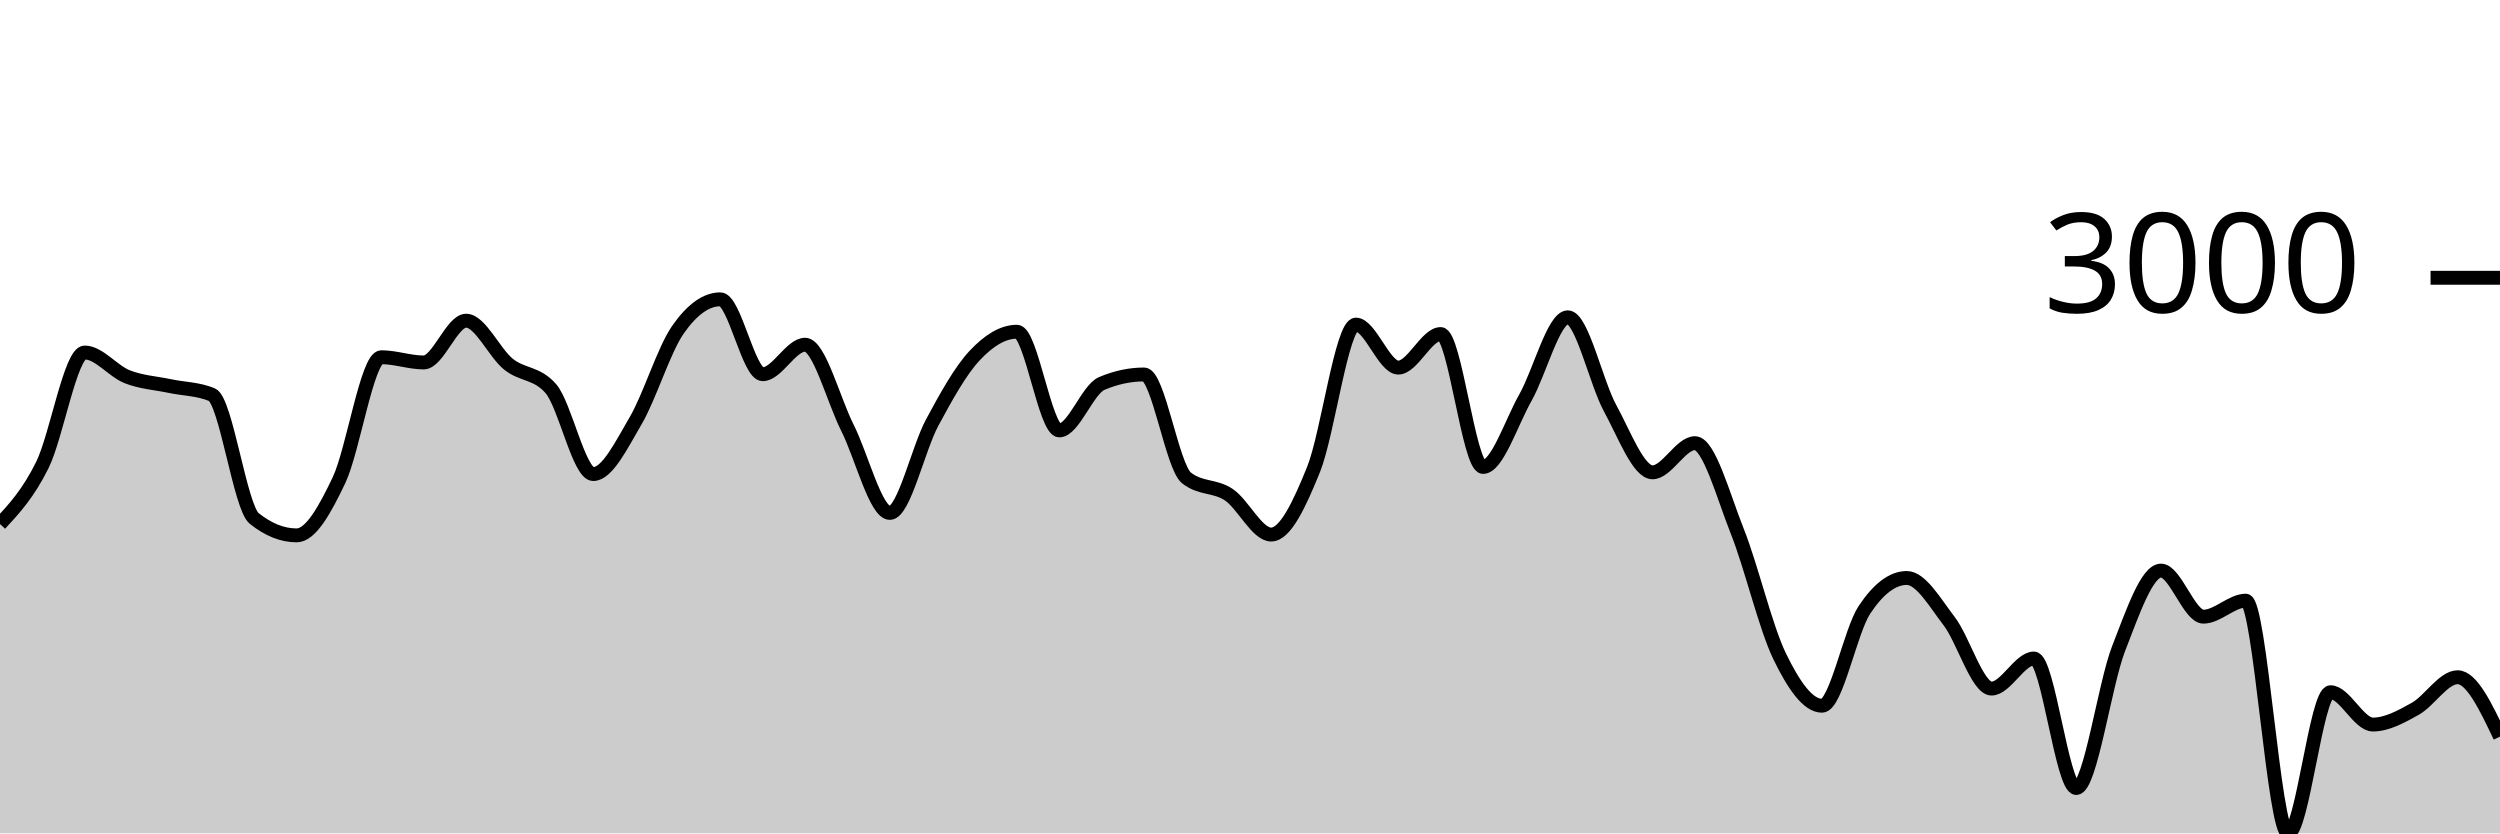
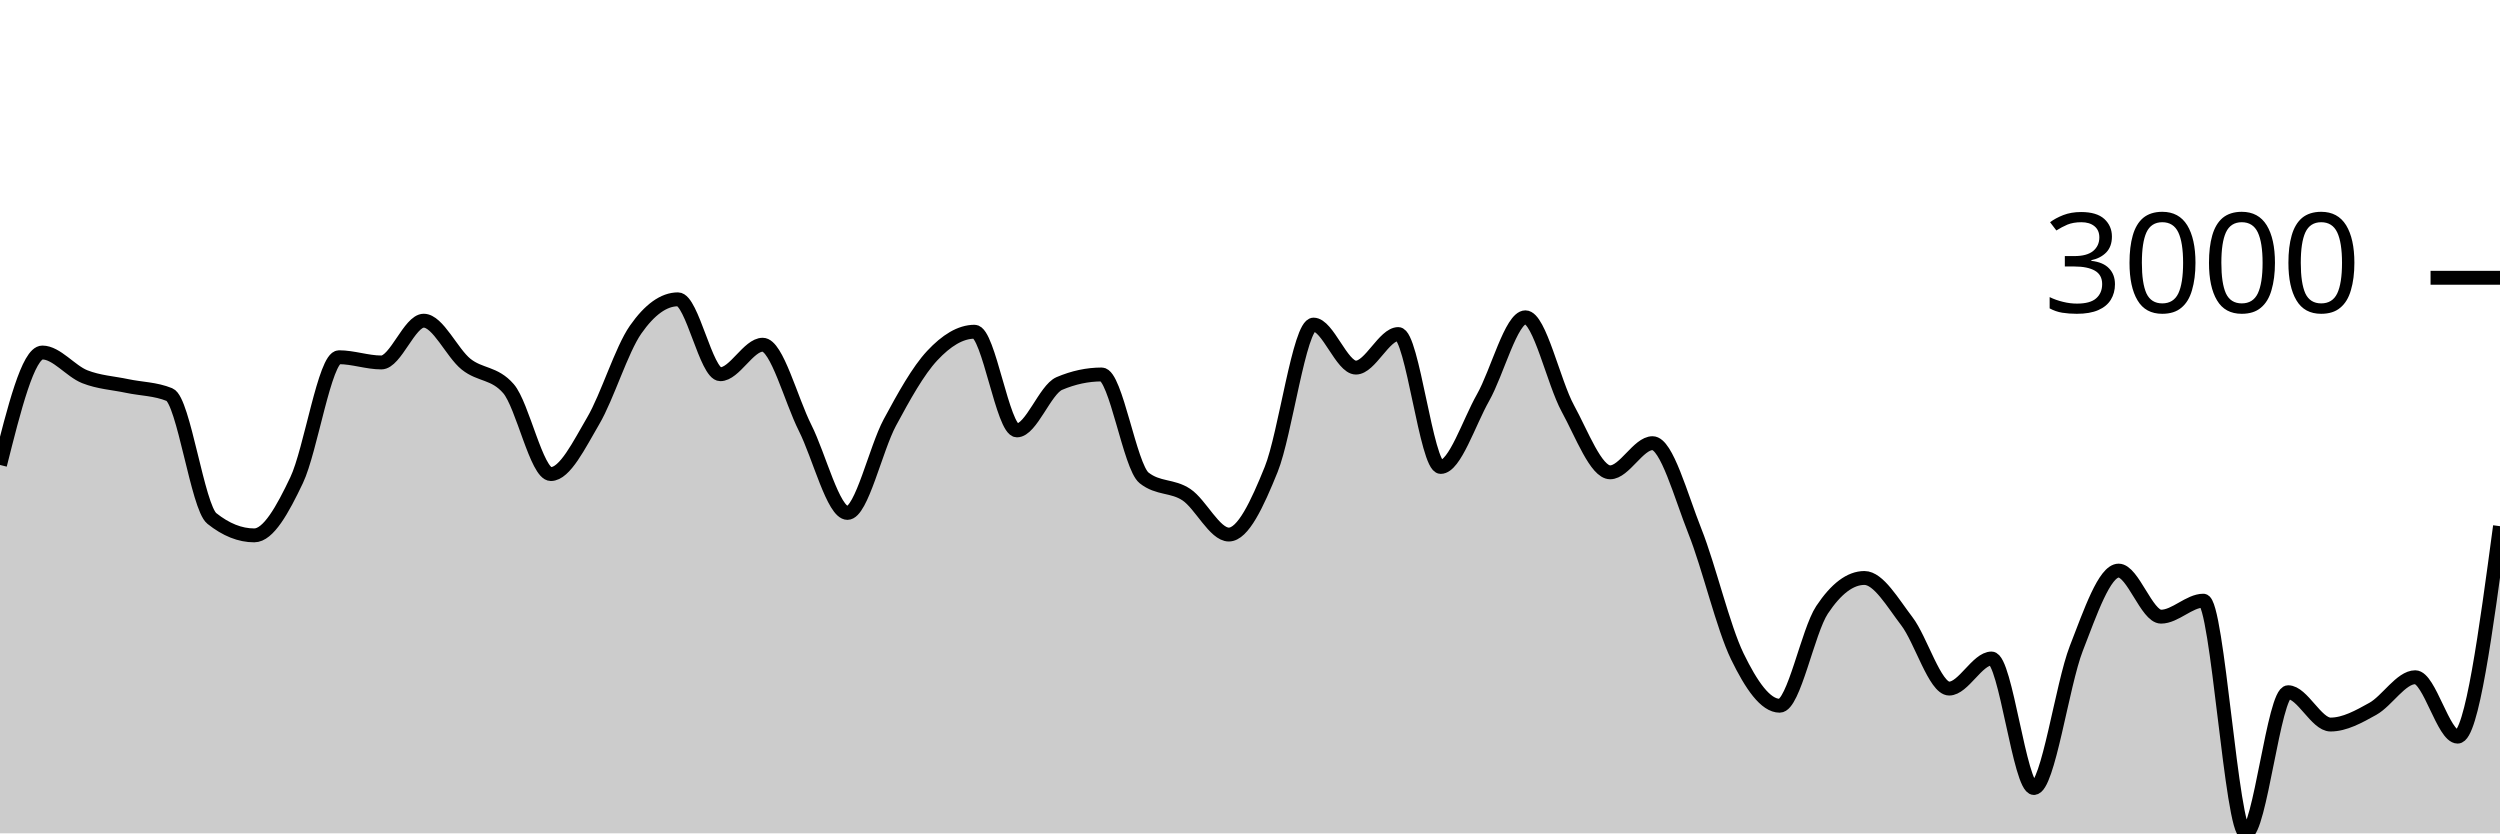
<svg xmlns="http://www.w3.org/2000/svg" viewBox="0 0 180 60">
  <g transform="translate(0,20)">
-     <path class="area" fill="rgba(0, 0, 0, 0.2)" d="M0,17.73C1.017,16.632,2.034,15.535,3.051,13.477C4.068,11.418,5.085,5.381,6.102,5.381C7.119,5.381,8.136,6.721,9.153,7.123C10.169,7.525,11.186,7.576,12.203,7.791C13.22,8.006,14.237,7.998,15.254,8.412C16.271,8.825,17.288,16.519,18.305,17.33C19.322,18.142,20.339,18.547,21.356,18.547C22.373,18.547,23.39,16.712,24.407,14.574C25.424,12.436,26.441,5.721,27.458,5.721C28.475,5.721,29.492,6.097,30.508,6.097C31.525,6.097,32.542,3.09,33.559,3.09C34.576,3.09,35.593,5.407,36.61,6.222C37.627,7.038,38.644,6.809,39.661,7.982C40.678,9.155,41.695,14.133,42.712,14.133C43.729,14.133,44.746,12.03,45.763,10.297C46.78,8.564,47.797,5.19,48.814,3.735C49.831,2.279,50.847,1.551,51.864,1.551C52.881,1.551,53.898,6.944,54.915,6.944C55.932,6.944,56.949,4.82,57.966,4.82C58.983,4.82,60,8.785,61.017,10.804C62.034,12.822,63.051,16.931,64.068,16.931C65.085,16.931,66.102,12.309,67.119,10.422C68.136,8.535,69.153,6.697,70.169,5.608C71.186,4.518,72.203,3.884,73.22,3.884C74.237,3.884,75.254,10.989,76.271,10.989C77.288,10.989,78.305,8.046,79.322,7.612C80.339,7.179,81.356,6.962,82.373,6.962C83.39,6.962,84.407,13.6,85.424,14.407C86.441,15.215,87.458,14.938,88.475,15.618C89.492,16.298,90.508,18.488,91.525,18.488C92.542,18.488,93.559,16.318,94.576,13.799C95.593,11.279,96.61,3.371,97.627,3.371C98.644,3.371,99.661,6.467,100.678,6.467C101.695,6.467,102.712,4.051,103.729,4.051C104.746,4.051,105.763,13.62,106.78,13.62C107.797,13.62,108.814,10.422,109.831,8.626C110.847,6.831,111.864,2.846,112.881,2.846C113.898,2.846,114.915,7.542,115.932,9.402C116.949,11.262,117.966,14.007,118.983,14.007C120,14.007,121.017,11.908,122.034,11.908C123.051,11.908,124.068,15.697,125.085,18.255C126.102,20.813,127.119,25.164,128.136,27.257C129.153,29.35,130.169,30.813,131.186,30.813C132.203,30.813,133.22,25.442,134.237,23.911C135.254,22.379,136.271,21.614,137.288,21.614C138.305,21.614,139.322,23.394,140.339,24.722C141.356,26.049,142.373,29.578,143.39,29.578C144.407,29.578,145.424,27.412,146.441,27.412C147.458,27.412,148.475,36.737,149.492,36.737C150.508,36.737,151.525,29.3,152.542,26.691C153.559,24.082,154.576,21.083,155.593,21.083C156.61,21.083,157.627,24.4,158.644,24.4C159.661,24.4,160.678,23.248,161.695,23.248C162.712,23.248,163.729,40,164.746,40C165.763,40,166.78,29.84,167.797,29.84C168.814,29.84,169.831,32.167,170.847,32.167C171.864,32.167,172.881,31.601,173.898,31.034C174.915,30.466,175.932,28.761,176.949,28.761C177.966,28.761,178.983,30.899,180,33.038L180,40C178.983,40,177.966,40,176.949,40C175.932,40,174.915,40,173.898,40C172.881,40,171.864,40,170.847,40C169.831,40,168.814,40,167.797,40C166.78,40,165.763,40,164.746,40C163.729,40,162.712,40,161.695,40C160.678,40,159.661,40,158.644,40C157.627,40,156.61,40,155.593,40C154.576,40,153.559,40,152.542,40C151.525,40,150.508,40,149.492,40C148.475,40,147.458,40,146.441,40C145.424,40,144.407,40,143.39,40C142.373,40,141.356,40,140.339,40C139.322,40,138.305,40,137.288,40C136.271,40,135.254,40,134.237,40C133.22,40,132.203,40,131.186,40C130.169,40,129.153,40,128.136,40C127.119,40,126.102,40,125.085,40C124.068,40,123.051,40,122.034,40C121.017,40,120,40,118.983,40C117.966,40,116.949,40,115.932,40C114.915,40,113.898,40,112.881,40C111.864,40,110.847,40,109.831,40C108.814,40,107.797,40,106.78,40C105.763,40,104.746,40,103.729,40C102.712,40,101.695,40,100.678,40C99.661,40,98.644,40,97.627,40C96.61,40,95.593,40,94.576,40C93.559,40,92.542,40,91.525,40C90.508,40,89.492,40,88.475,40C87.458,40,86.441,40,85.424,40C84.407,40,83.39,40,82.373,40C81.356,40,80.339,40,79.322,40C78.305,40,77.288,40,76.271,40C75.254,40,74.237,40,73.22,40C72.203,40,71.186,40,70.169,40C69.153,40,68.136,40,67.119,40C66.102,40,65.085,40,64.068,40C63.051,40,62.034,40,61.017,40C60,40,58.983,40,57.966,40C56.949,40,55.932,40,54.915,40C53.898,40,52.881,40,51.864,40C50.847,40,49.831,40,48.814,40C47.797,40,46.78,40,45.763,40C44.746,40,43.729,40,42.712,40C41.695,40,40.678,40,39.661,40C38.644,40,37.627,40,36.61,40C35.593,40,34.576,40,33.559,40C32.542,40,31.525,40,30.508,40C29.492,40,28.475,40,27.458,40C26.441,40,25.424,40,24.407,40C23.39,40,22.373,40,21.356,40C20.339,40,19.322,40,18.305,40C17.288,40,16.271,40,15.254,40C14.237,40,13.22,40,12.203,40C11.186,40,10.169,40,9.153,40C8.136,40,7.119,40,6.102,40C5.085,40,4.068,40,3.051,40C2.034,40,1.017,40,0,40Z" />
-     <path class="line" stroke="black" fill="none" d="M0,17.73C1.017,16.632,2.034,15.535,3.051,13.477C4.068,11.418,5.085,5.381,6.102,5.381C7.119,5.381,8.136,6.721,9.153,7.123C10.169,7.525,11.186,7.576,12.203,7.791C13.22,8.006,14.237,7.998,15.254,8.412C16.271,8.825,17.288,16.519,18.305,17.33C19.322,18.142,20.339,18.547,21.356,18.547C22.373,18.547,23.39,16.712,24.407,14.574C25.424,12.436,26.441,5.721,27.458,5.721C28.475,5.721,29.492,6.097,30.508,6.097C31.525,6.097,32.542,3.09,33.559,3.09C34.576,3.09,35.593,5.407,36.61,6.222C37.627,7.038,38.644,6.809,39.661,7.982C40.678,9.155,41.695,14.133,42.712,14.133C43.729,14.133,44.746,12.03,45.763,10.297C46.78,8.564,47.797,5.19,48.814,3.735C49.831,2.279,50.847,1.551,51.864,1.551C52.881,1.551,53.898,6.944,54.915,6.944C55.932,6.944,56.949,4.82,57.966,4.82C58.983,4.82,60,8.785,61.017,10.804C62.034,12.822,63.051,16.931,64.068,16.931C65.085,16.931,66.102,12.309,67.119,10.422C68.136,8.535,69.153,6.697,70.169,5.608C71.186,4.518,72.203,3.884,73.22,3.884C74.237,3.884,75.254,10.989,76.271,10.989C77.288,10.989,78.305,8.046,79.322,7.612C80.339,7.179,81.356,6.962,82.373,6.962C83.39,6.962,84.407,13.6,85.424,14.407C86.441,15.215,87.458,14.938,88.475,15.618C89.492,16.298,90.508,18.488,91.525,18.488C92.542,18.488,93.559,16.318,94.576,13.799C95.593,11.279,96.61,3.371,97.627,3.371C98.644,3.371,99.661,6.467,100.678,6.467C101.695,6.467,102.712,4.051,103.729,4.051C104.746,4.051,105.763,13.62,106.78,13.62C107.797,13.62,108.814,10.422,109.831,8.626C110.847,6.831,111.864,2.846,112.881,2.846C113.898,2.846,114.915,7.542,115.932,9.402C116.949,11.262,117.966,14.007,118.983,14.007C120,14.007,121.017,11.908,122.034,11.908C123.051,11.908,124.068,15.697,125.085,18.255C126.102,20.813,127.119,25.164,128.136,27.257C129.153,29.35,130.169,30.813,131.186,30.813C132.203,30.813,133.22,25.442,134.237,23.911C135.254,22.379,136.271,21.614,137.288,21.614C138.305,21.614,139.322,23.394,140.339,24.722C141.356,26.049,142.373,29.578,143.39,29.578C144.407,29.578,145.424,27.412,146.441,27.412C147.458,27.412,148.475,36.737,149.492,36.737C150.508,36.737,151.525,29.3,152.542,26.691C153.559,24.082,154.576,21.083,155.593,21.083C156.61,21.083,157.627,24.4,158.644,24.4C159.661,24.4,160.678,23.248,161.695,23.248C162.712,23.248,163.729,40,164.746,40C165.763,40,166.78,29.84,167.797,29.84C168.814,29.84,169.831,32.167,170.847,32.167C171.864,32.167,172.881,31.601,173.898,31.034C174.915,30.466,175.932,28.761,176.949,28.761C177.966,28.761,178.983,30.899,180,33.038" />
+     <path class="area" fill="rgba(0, 0, 0, 0.2)" d="M0,13.477C1.017,9.429,2.034,5.381,3.051,5.381C4.068,5.381,5.085,6.721,6.102,7.123C7.119,7.525,8.136,7.576,9.153,7.791C10.169,8.006,11.186,7.998,12.203,8.412C13.22,8.825,14.237,16.519,15.254,17.33C16.271,18.142,17.288,18.547,18.305,18.547C19.322,18.547,20.339,16.712,21.356,14.574C22.373,12.436,23.39,5.721,24.407,5.721C25.424,5.721,26.441,6.097,27.458,6.097C28.475,6.097,29.492,3.09,30.508,3.09C31.525,3.09,32.542,5.407,33.559,6.222C34.576,7.038,35.593,6.809,36.61,7.982C37.627,9.155,38.644,14.133,39.661,14.133C40.678,14.133,41.695,12.03,42.712,10.297C43.729,8.564,44.746,5.19,45.763,3.735C46.78,2.279,47.797,1.551,48.814,1.551C49.831,1.551,50.847,6.944,51.864,6.944C52.881,6.944,53.898,4.82,54.915,4.82C55.932,4.82,56.949,8.785,57.966,10.804C58.983,12.822,60,16.931,61.017,16.931C62.034,16.931,63.051,12.309,64.068,10.422C65.085,8.535,66.102,6.697,67.119,5.608C68.136,4.518,69.153,3.884,70.169,3.884C71.186,3.884,72.203,10.989,73.22,10.989C74.237,10.989,75.254,8.046,76.271,7.612C77.288,7.179,78.305,6.962,79.322,6.962C80.339,6.962,81.356,13.6,82.373,14.407C83.39,15.215,84.407,14.938,85.424,15.618C86.441,16.298,87.458,18.488,88.475,18.488C89.492,18.488,90.508,16.318,91.525,13.799C92.542,11.279,93.559,3.371,94.576,3.371C95.593,3.371,96.61,6.467,97.627,6.467C98.644,6.467,99.661,4.051,100.678,4.051C101.695,4.051,102.712,13.62,103.729,13.62C104.746,13.62,105.763,10.422,106.78,8.626C107.797,6.831,108.814,2.846,109.831,2.846C110.847,2.846,111.864,7.542,112.881,9.402C113.898,11.262,114.915,14.007,115.932,14.007C116.949,14.007,117.966,11.908,118.983,11.908C120,11.908,121.017,15.697,122.034,18.255C123.051,20.813,124.068,25.164,125.085,27.257C126.102,29.35,127.119,30.813,128.136,30.813C129.153,30.813,130.169,25.442,131.186,23.911C132.203,22.379,133.22,21.614,134.237,21.614C135.254,21.614,136.271,23.394,137.288,24.722C138.305,26.049,139.322,29.578,140.339,29.578C141.356,29.578,142.373,27.412,143.39,27.412C144.407,27.412,145.424,36.737,146.441,36.737C147.458,36.737,148.475,29.3,149.492,26.691C150.508,24.082,151.525,21.083,152.542,21.083C153.559,21.083,154.576,24.4,155.593,24.4C156.61,24.4,157.627,23.248,158.644,23.248C159.661,23.248,160.678,40,161.695,40C162.712,40,163.729,29.84,164.746,29.84C165.763,29.84,166.78,32.167,167.797,32.167C168.814,32.167,169.831,31.601,170.847,31.034C171.864,30.466,172.881,28.761,173.898,28.761C174.915,28.761,175.932,33.038,176.949,33.038C177.966,33.038,178.983,25.462,180,17.885L180,40C178.983,40,177.966,40,176.949,40C175.932,40,174.915,40,173.898,40C172.881,40,171.864,40,170.847,40C169.831,40,168.814,40,167.797,40C166.78,40,165.763,40,164.746,40C163.729,40,162.712,40,161.695,40C160.678,40,159.661,40,158.644,40C157.627,40,156.61,40,155.593,40C154.576,40,153.559,40,152.542,40C151.525,40,150.508,40,149.492,40C148.475,40,147.458,40,146.441,40C145.424,40,144.407,40,143.39,40C142.373,40,141.356,40,140.339,40C139.322,40,138.305,40,137.288,40C136.271,40,135.254,40,134.237,40C133.22,40,132.203,40,131.186,40C130.169,40,129.153,40,128.136,40C127.119,40,126.102,40,125.085,40C124.068,40,123.051,40,122.034,40C121.017,40,120,40,118.983,40C117.966,40,116.949,40,115.932,40C114.915,40,113.898,40,112.881,40C111.864,40,110.847,40,109.831,40C108.814,40,107.797,40,106.78,40C105.763,40,104.746,40,103.729,40C102.712,40,101.695,40,100.678,40C99.661,40,98.644,40,97.627,40C96.61,40,95.593,40,94.576,40C93.559,40,92.542,40,91.525,40C90.508,40,89.492,40,88.475,40C87.458,40,86.441,40,85.424,40C84.407,40,83.39,40,82.373,40C81.356,40,80.339,40,79.322,40C78.305,40,77.288,40,76.271,40C75.254,40,74.237,40,73.22,40C72.203,40,71.186,40,70.169,40C69.153,40,68.136,40,67.119,40C66.102,40,65.085,40,64.068,40C63.051,40,62.034,40,61.017,40C60,40,58.983,40,57.966,40C56.949,40,55.932,40,54.915,40C53.898,40,52.881,40,51.864,40C50.847,40,49.831,40,48.814,40C47.797,40,46.78,40,45.763,40C44.746,40,43.729,40,42.712,40C41.695,40,40.678,40,39.661,40C38.644,40,37.627,40,36.61,40C35.593,40,34.576,40,33.559,40C32.542,40,31.525,40,30.508,40C29.492,40,28.475,40,27.458,40C26.441,40,25.424,40,24.407,40C23.39,40,22.373,40,21.356,40C20.339,40,19.322,40,18.305,40C17.288,40,16.271,40,15.254,40C14.237,40,13.22,40,12.203,40C11.186,40,10.169,40,9.153,40C8.136,40,7.119,40,6.102,40C5.085,40,4.068,40,3.051,40C2.034,40,1.017,40,0,40Z" />
+     <path class="line" stroke="black" fill="none" d="M0,13.477C1.017,9.429,2.034,5.381,3.051,5.381C4.068,5.381,5.085,6.721,6.102,7.123C7.119,7.525,8.136,7.576,9.153,7.791C10.169,8.006,11.186,7.998,12.203,8.412C13.22,8.825,14.237,16.519,15.254,17.33C16.271,18.142,17.288,18.547,18.305,18.547C19.322,18.547,20.339,16.712,21.356,14.574C22.373,12.436,23.39,5.721,24.407,5.721C25.424,5.721,26.441,6.097,27.458,6.097C28.475,6.097,29.492,3.09,30.508,3.09C31.525,3.09,32.542,5.407,33.559,6.222C34.576,7.038,35.593,6.809,36.61,7.982C37.627,9.155,38.644,14.133,39.661,14.133C40.678,14.133,41.695,12.03,42.712,10.297C43.729,8.564,44.746,5.19,45.763,3.735C46.78,2.279,47.797,1.551,48.814,1.551C49.831,1.551,50.847,6.944,51.864,6.944C52.881,6.944,53.898,4.82,54.915,4.82C55.932,4.82,56.949,8.785,57.966,10.804C58.983,12.822,60,16.931,61.017,16.931C62.034,16.931,63.051,12.309,64.068,10.422C65.085,8.535,66.102,6.697,67.119,5.608C68.136,4.518,69.153,3.884,70.169,3.884C71.186,3.884,72.203,10.989,73.22,10.989C74.237,10.989,75.254,8.046,76.271,7.612C77.288,7.179,78.305,6.962,79.322,6.962C80.339,6.962,81.356,13.6,82.373,14.407C83.39,15.215,84.407,14.938,85.424,15.618C86.441,16.298,87.458,18.488,88.475,18.488C89.492,18.488,90.508,16.318,91.525,13.799C92.542,11.279,93.559,3.371,94.576,3.371C95.593,3.371,96.61,6.467,97.627,6.467C98.644,6.467,99.661,4.051,100.678,4.051C101.695,4.051,102.712,13.62,103.729,13.62C104.746,13.62,105.763,10.422,106.78,8.626C107.797,6.831,108.814,2.846,109.831,2.846C110.847,2.846,111.864,7.542,112.881,9.402C113.898,11.262,114.915,14.007,115.932,14.007C116.949,14.007,117.966,11.908,118.983,11.908C120,11.908,121.017,15.697,122.034,18.255C123.051,20.813,124.068,25.164,125.085,27.257C126.102,29.35,127.119,30.813,128.136,30.813C129.153,30.813,130.169,25.442,131.186,23.911C132.203,22.379,133.22,21.614,134.237,21.614C135.254,21.614,136.271,23.394,137.288,24.722C138.305,26.049,139.322,29.578,140.339,29.578C141.356,29.578,142.373,27.412,143.39,27.412C144.407,27.412,145.424,36.737,146.441,36.737C147.458,36.737,148.475,29.3,149.492,26.691C150.508,24.082,151.525,21.083,152.542,21.083C153.559,21.083,154.576,24.4,155.593,24.4C156.61,24.4,157.627,23.248,158.644,23.248C159.661,23.248,160.678,40,161.695,40C162.712,40,163.729,29.84,164.746,29.84C165.763,29.84,166.78,32.167,167.797,32.167C168.814,32.167,169.831,31.601,170.847,31.034C171.864,30.466,172.881,28.761,173.898,28.761C174.915,28.761,175.932,33.038,176.949,33.038C177.966,33.038,178.983,25.462,180,17.885" />
    <path class="axis-ceiling" stroke-width="1" stroke="black" fill="none" d="M175,0L180,0" />
    <text class="axis-ceiling-label" font-family="sans-serif" text-anchor="end" font-size="10px" x="170" y="2.5">3000</text>
  </g>
</svg>
